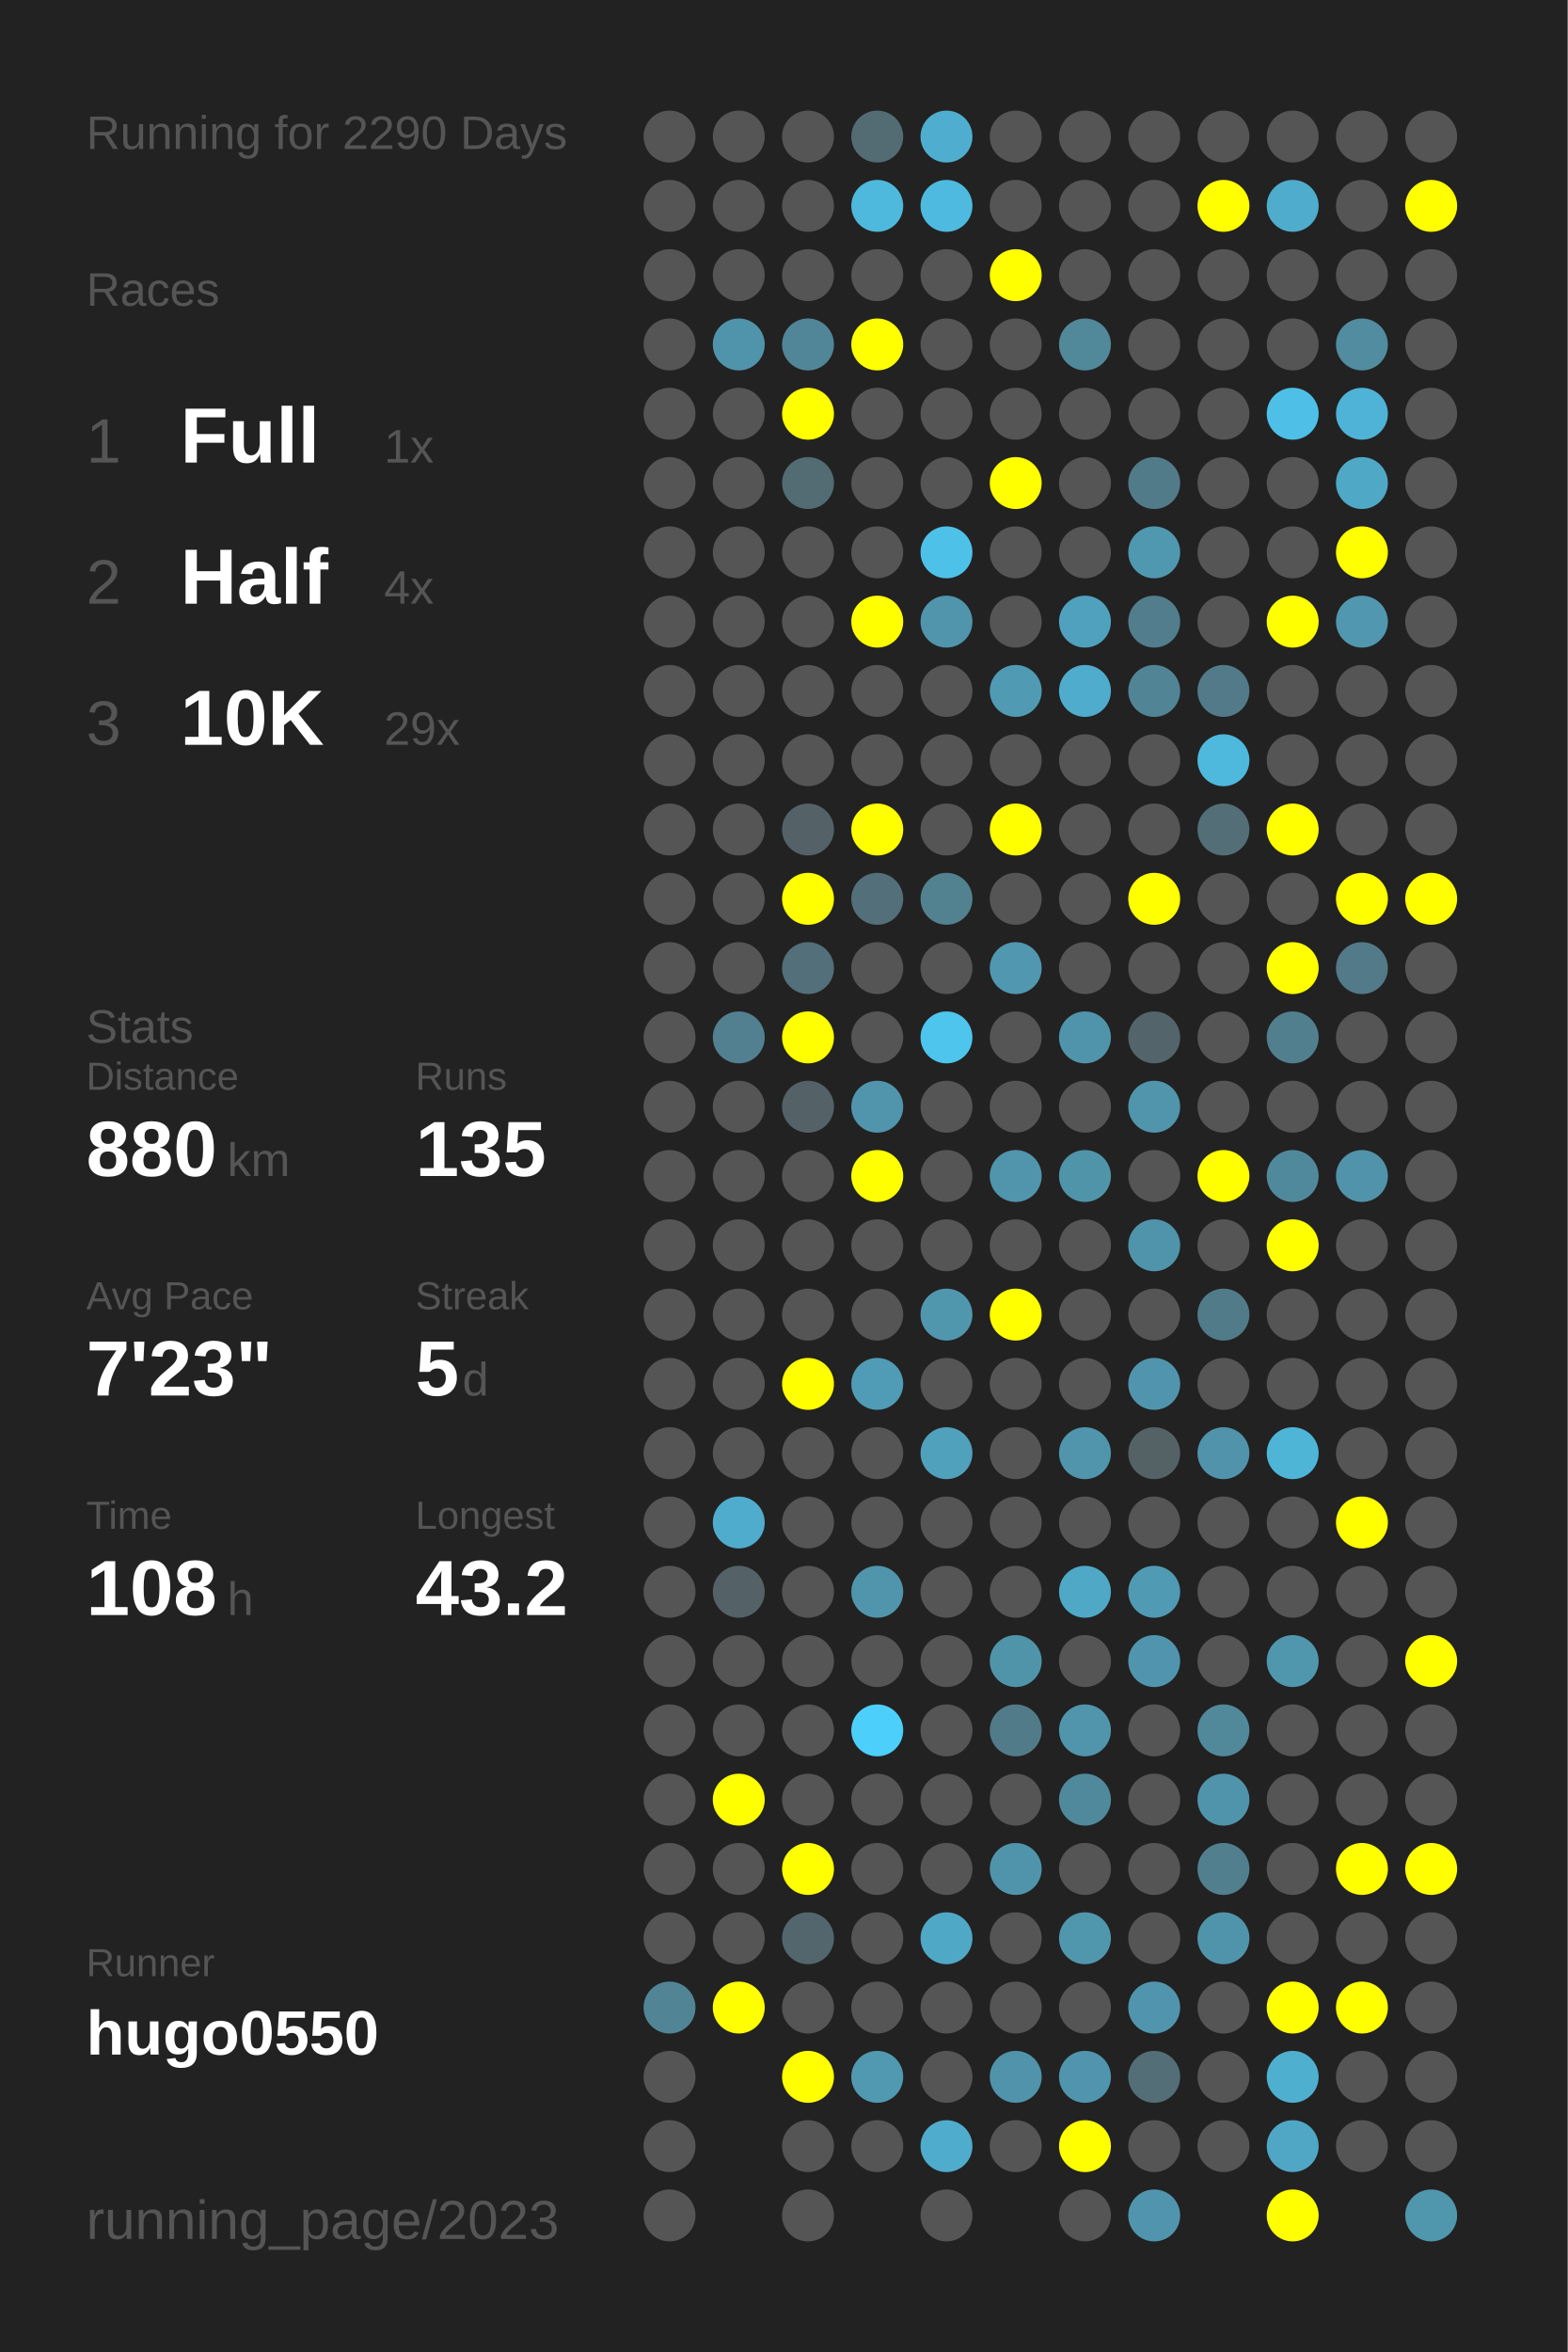
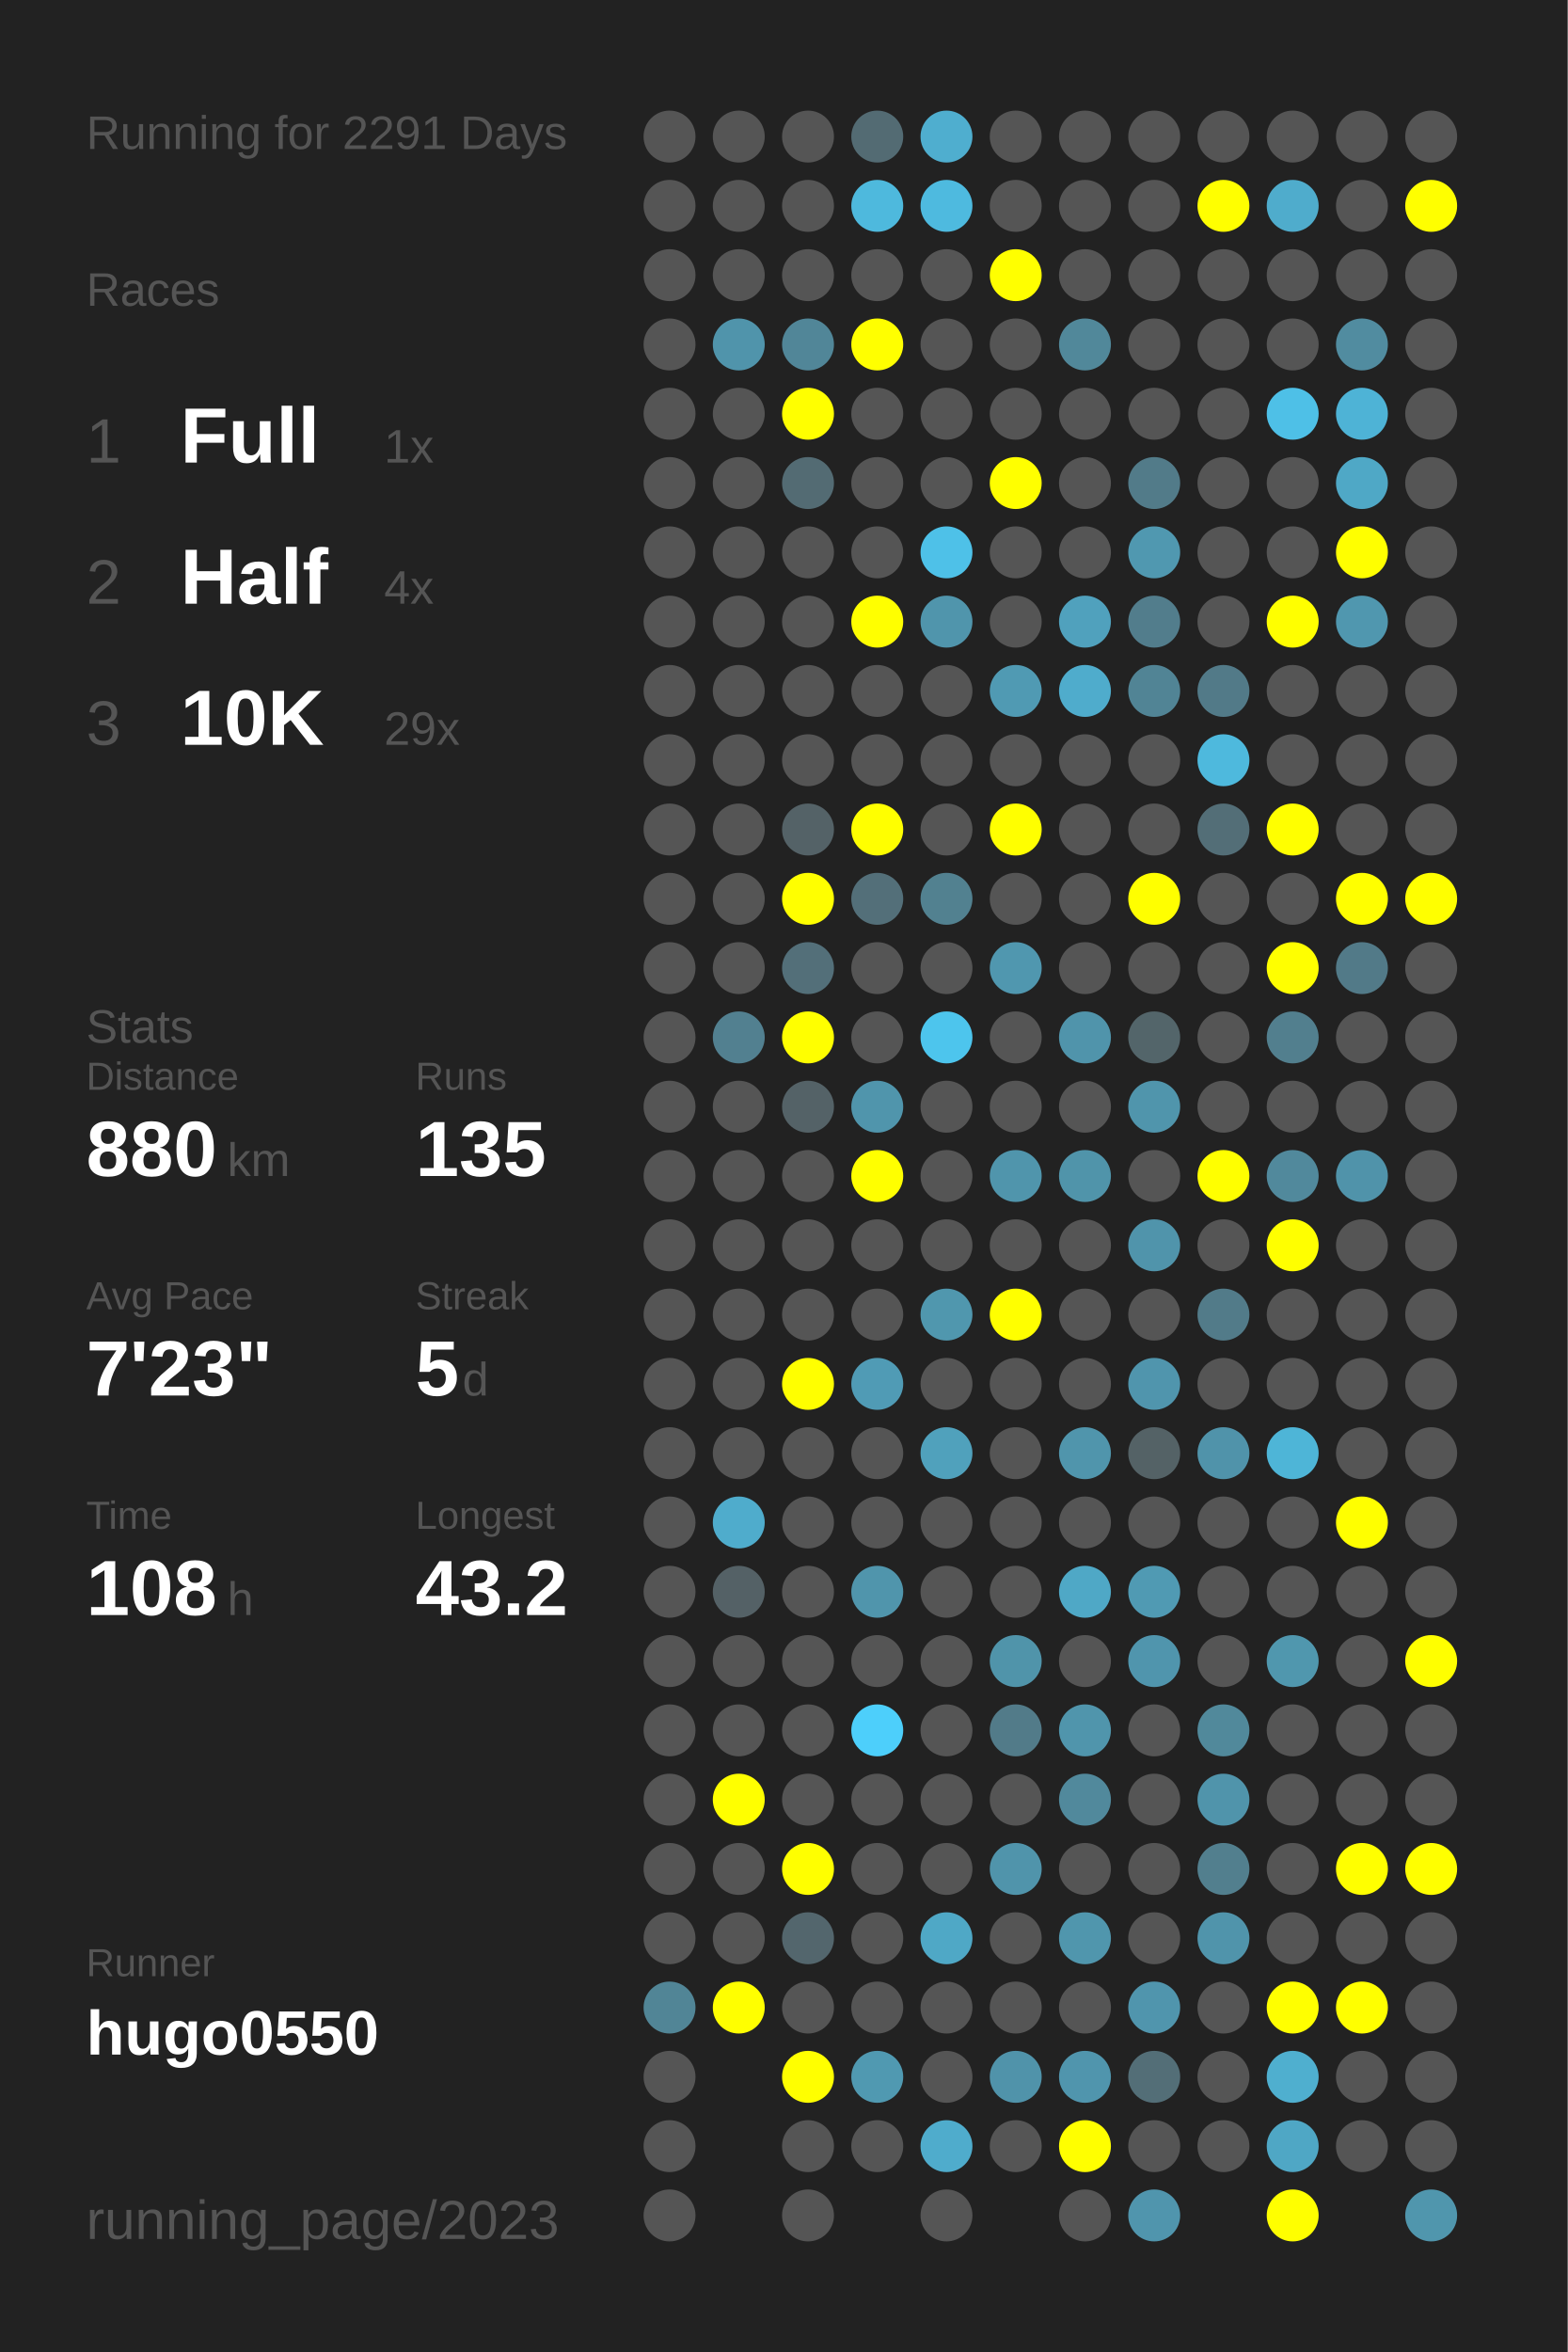
<svg xmlns="http://www.w3.org/2000/svg" baseProfile="full" height="300mm" version="1.1" viewBox="0,0,200,300" width="200mm">
  <defs />
  <rect fill="#222222" height="300" width="200" x="0" y="0" />
-   <text fill="#555555" style="font-size:6px; font-family:Arial;" x="11" y="19">Running for 2290 Days</text>
+   <text fill="#555555" style="font-size:6px; font-family:Arial;" x="11" y="19">Running for 2291 Days</text>
  <text fill="#555555" style="font-size:6px; font-family:Arial;" x="11" y="39">Races</text>
  <text fill="#555555" style="font-size:8px; font-family:Arial;" x="11" y="59">1</text>
  <text fill="#FFFFFF" style="font-size:10px; font-family:Arial; font-weight:bold;" x="23" y="59">Full</text>
  <text fill="#555555" style="font-size:6px; font-family:Arial;" x="49" y="59">1x</text>
  <text fill="#555555" style="font-size:8px; font-family:Arial;" x="11" y="77">2</text>
  <text fill="#FFFFFF" style="font-size:10px; font-family:Arial; font-weight:bold;" x="23" y="77">Half</text>
  <text fill="#555555" style="font-size:6px; font-family:Arial;" x="49" y="77">4x</text>
  <text fill="#555555" style="font-size:8px; font-family:Arial;" x="11" y="95">3</text>
  <text fill="#FFFFFF" style="font-size:10px; font-family:Arial; font-weight:bold;" x="23" y="95">10K</text>
  <text fill="#555555" style="font-size:6px; font-family:Arial;" x="49" y="95">29x</text>
  <text fill="#555555" style="font-size:6px; font-family:Arial;" x="11" y="133">Stats</text>
  <text fill="#555555" style="font-size:5px; font-family:Arial;" x="11" y="139">Distance</text>
  <text fill="#FFFFFF" style="font-size:10px; font-family:Arial; font-weight:bold;" x="11" y="150">880</text>
  <text fill="#555555" style="font-size:6px; font-family:Arial;" x="29" y="150">km</text>
  <text fill="#555555" style="font-size:5px; font-family:Arial;" x="53" y="139">Runs</text>
  <text fill="#FFFFFF" style="font-size:10px; font-family:Arial; font-weight:bold;" x="53" y="150">135</text>
  <text fill="#555555" style="font-size:5px; font-family:Arial;" x="11" y="167">Avg Pace</text>
  <text fill="#FFFFFF" style="font-size:10px; font-family:Arial; font-weight:bold;" x="11" y="178">7'23"</text>
  <text fill="#555555" style="font-size:5px; font-family:Arial;" x="53" y="167">Streak</text>
  <text fill="#FFFFFF" style="font-size:10px; font-family:Arial; font-weight:bold;" x="53" y="178">5</text>
  <text fill="#555555" style="font-size:6px; font-family:Arial;" x="59" y="178">d</text>
  <text fill="#555555" style="font-size:5px; font-family:Arial;" x="11" y="195">Time</text>
  <text fill="#FFFFFF" style="font-size:10px; font-family:Arial; font-weight:bold;" x="11" y="206">108</text>
  <text fill="#555555" style="font-size:6px; font-family:Arial;" x="29" y="206">h</text>
  <text fill="#555555" style="font-size:5px; font-family:Arial;" x="53" y="195">Longest</text>
  <text fill="#FFFFFF" style="font-size:10px; font-family:Arial; font-weight:bold;" x="53" y="206">43.2</text>
  <text fill="#555555" style="font-size:5px; font-family:Arial;" x="11" y="252.065">Runner</text>
  <text fill="#FFFFFF" style="font-size:8px; font-family:Arial; font-weight:bold;" x="11" y="262.065">hugo0550</text>
  <text fill="#555555" style="font-size:7px; font-family:Arial;" x="11" y="285.581">running_page/2023</text>
  <circle cx="85.417" cy="17.419" fill="#555555" r="3.312" />
  <circle cx="85.417" cy="26.258" fill="#555555" r="3.312" />
  <circle cx="85.417" cy="35.097" fill="#555555" r="3.312" />
  <circle cx="85.417" cy="43.935" fill="#555555" r="3.312" />
  <circle cx="85.417" cy="52.774" fill="#555555" r="3.312" />
  <circle cx="85.417" cy="61.613" fill="#555555" r="3.312" />
  <circle cx="85.417" cy="70.452" fill="#555555" r="3.312" />
  <circle cx="85.417" cy="79.29" fill="#555555" r="3.312" />
  <circle cx="85.417" cy="88.129" fill="#555555" r="3.312" />
  <circle cx="85.417" cy="96.968" fill="#555555" r="3.312" />
  <circle cx="85.417" cy="105.806" fill="#555555" r="3.312" />
  <circle cx="85.417" cy="114.645" fill="#555555" r="3.312" />
  <circle cx="85.417" cy="123.484" fill="#555555" r="3.312" />
  <circle cx="85.417" cy="132.323" fill="#555555" r="3.312" />
  <circle cx="85.417" cy="141.161" fill="#555555" r="3.312" />
  <circle cx="85.417" cy="150" fill="#555555" r="3.312" />
  <circle cx="85.417" cy="158.839" fill="#555555" r="3.312" />
  <circle cx="85.417" cy="167.677" fill="#555555" r="3.312" />
  <circle cx="85.417" cy="176.516" fill="#555555" r="3.312" />
  <circle cx="85.417" cy="185.355" fill="#555555" r="3.312" />
  <circle cx="85.417" cy="194.194" fill="#555555" r="3.312" />
  <circle cx="85.417" cy="203.032" fill="#555555" r="3.312" />
  <circle cx="85.417" cy="211.871" fill="#555555" r="3.312" />
  <circle cx="85.417" cy="220.71" fill="#555555" r="3.312" />
  <circle cx="85.417" cy="229.548" fill="#555555" r="3.312" />
  <circle cx="85.417" cy="238.387" fill="#555555" r="3.312" />
  <circle cx="85.417" cy="247.226" fill="#555555" r="3.312" />
  <circle cx="85.417" cy="256.065" fill="#518596" r="3.312" />
  <circle cx="85.417" cy="264.903" fill="#555555" r="3.312" />
  <circle cx="85.417" cy="273.742" fill="#555555" r="3.312" />
  <circle cx="85.417" cy="282.581" fill="#555555" r="3.312" />
  <circle cx="94.25" cy="17.419" fill="#555555" r="3.312" />
  <circle cx="94.25" cy="26.258" fill="#555555" r="3.312" />
  <circle cx="94.25" cy="35.097" fill="#555555" r="3.312" />
  <circle cx="94.25" cy="43.935" fill="#5094ab" r="3.312" />
  <circle cx="94.25" cy="52.774" fill="#555555" r="3.312" />
  <circle cx="94.25" cy="61.613" fill="#555555" r="3.312" />
  <circle cx="94.25" cy="70.452" fill="#555555" r="3.312" />
  <circle cx="94.25" cy="79.29" fill="#555555" r="3.312" />
  <circle cx="94.25" cy="88.129" fill="#555555" r="3.312" />
  <circle cx="94.25" cy="96.968" fill="#555555" r="3.312" />
  <circle cx="94.25" cy="105.806" fill="#555555" r="3.312" />
  <circle cx="94.25" cy="114.645" fill="#555555" r="3.312" />
  <circle cx="94.25" cy="123.484" fill="#555555" r="3.312" />
  <circle cx="94.25" cy="132.323" fill="#528090" r="3.312" />
  <circle cx="94.25" cy="141.161" fill="#555555" r="3.312" />
  <circle cx="94.25" cy="150" fill="#555555" r="3.312" />
  <circle cx="94.25" cy="158.839" fill="#555555" r="3.312" />
  <circle cx="94.25" cy="167.677" fill="#555555" r="3.312" />
  <circle cx="94.25" cy="176.516" fill="#555555" r="3.312" />
  <circle cx="94.25" cy="185.355" fill="#555555" r="3.312" />
  <circle cx="94.25" cy="194.194" fill="#4faccc" r="3.312" />
  <circle cx="94.25" cy="203.032" fill="#546166" r="3.312" />
  <circle cx="94.25" cy="211.871" fill="#555555" r="3.312" />
  <circle cx="94.25" cy="220.71" fill="#555555" r="3.312" />
  <circle cx="94.25" cy="229.548" fill="#FFFF00" r="3.312" />
  <circle cx="94.25" cy="238.387" fill="#555555" r="3.312" />
  <circle cx="94.25" cy="247.226" fill="#555555" r="3.312" />
  <circle cx="94.25" cy="256.065" fill="#FFFF00" r="3.312" />
  <circle cx="103.083" cy="17.419" fill="#555555" r="3.312" />
  <circle cx="103.083" cy="26.258" fill="#555555" r="3.312" />
  <circle cx="103.083" cy="35.097" fill="#555555" r="3.312" />
  <circle cx="103.083" cy="43.935" fill="#518698" r="3.312" />
  <circle cx="103.083" cy="52.774" fill="#FFFF00" r="3.312" />
  <circle cx="103.083" cy="61.613" fill="#536b73" r="3.312" />
  <circle cx="103.083" cy="70.452" fill="#555555" r="3.312" />
  <circle cx="103.083" cy="79.29" fill="#555555" r="3.312" />
  <circle cx="103.083" cy="88.129" fill="#555555" r="3.312" />
  <circle cx="103.083" cy="96.968" fill="#555555" r="3.312" />
  <circle cx="103.083" cy="105.806" fill="#546267" r="3.312" />
  <circle cx="103.083" cy="114.645" fill="#FFFF00" r="3.312" />
  <circle cx="103.083" cy="123.484" fill="#536f79" r="3.312" />
  <circle cx="103.083" cy="132.323" fill="#FFFF00" r="3.312" />
  <circle cx="103.083" cy="141.161" fill="#546267" r="3.312" />
  <circle cx="103.083" cy="150" fill="#555555" r="3.312" />
  <circle cx="103.083" cy="158.839" fill="#555555" r="3.312" />
  <circle cx="103.083" cy="167.677" fill="#555555" r="3.312" />
  <circle cx="103.083" cy="176.516" fill="#FFFF00" r="3.312" />
  <circle cx="103.083" cy="185.355" fill="#555555" r="3.312" />
  <circle cx="103.083" cy="194.194" fill="#555555" r="3.312" />
  <circle cx="103.083" cy="203.032" fill="#555555" r="3.312" />
  <circle cx="103.083" cy="211.871" fill="#555555" r="3.312" />
  <circle cx="103.083" cy="220.71" fill="#555555" r="3.312" />
  <circle cx="103.083" cy="229.548" fill="#555555" r="3.312" />
  <circle cx="103.083" cy="238.387" fill="#FFFF00" r="3.312" />
  <circle cx="103.083" cy="247.226" fill="#53666d" r="3.312" />
  <circle cx="103.083" cy="256.065" fill="#555555" r="3.312" />
  <circle cx="103.083" cy="264.903" fill="#FFFF00" r="3.312" />
  <circle cx="103.083" cy="273.742" fill="#555555" r="3.312" />
  <circle cx="103.083" cy="282.581" fill="#555555" r="3.312" />
  <circle cx="111.917" cy="17.419" fill="#536b73" r="3.312" />
  <circle cx="111.917" cy="26.258" fill="#4eb9dd" r="3.312" />
  <circle cx="111.917" cy="35.097" fill="#555555" r="3.312" />
  <circle cx="111.917" cy="43.935" fill="#FFFF00" r="3.312" />
  <circle cx="111.917" cy="52.774" fill="#555555" r="3.312" />
  <circle cx="111.917" cy="61.613" fill="#555555" r="3.312" />
  <circle cx="111.917" cy="70.452" fill="#555555" r="3.312" />
  <circle cx="111.917" cy="79.29" fill="#FFFF00" r="3.312" />
  <circle cx="111.917" cy="88.129" fill="#555555" r="3.312" />
  <circle cx="111.917" cy="96.968" fill="#555555" r="3.312" />
  <circle cx="111.917" cy="105.806" fill="#FFFF00" r="3.312" />
  <circle cx="111.917" cy="114.645" fill="#536f79" r="3.312" />
  <circle cx="111.917" cy="123.484" fill="#555555" r="3.312" />
  <circle cx="111.917" cy="132.323" fill="#555555" r="3.312" />
  <circle cx="111.917" cy="141.161" fill="#5095ac" r="3.312" />
  <circle cx="111.917" cy="150" fill="#FFFF00" r="3.312" />
  <circle cx="111.917" cy="158.839" fill="#555555" r="3.312" />
  <circle cx="111.917" cy="167.677" fill="#555555" r="3.312" />
  <circle cx="111.917" cy="176.516" fill="#509bb5" r="3.312" />
  <circle cx="111.917" cy="185.355" fill="#555555" r="3.312" />
  <circle cx="111.917" cy="194.194" fill="#555555" r="3.312" />
  <circle cx="111.917" cy="203.032" fill="#5095ac" r="3.312" />
  <circle cx="111.917" cy="211.871" fill="#555555" r="3.312" />
  <circle cx="111.917" cy="220.71" fill="#4dcffb" r="3.312" />
  <circle cx="111.917" cy="229.548" fill="#555555" r="3.312" />
  <circle cx="111.917" cy="238.387" fill="#555555" r="3.312" />
  <circle cx="111.917" cy="247.226" fill="#555555" r="3.312" />
  <circle cx="111.917" cy="256.065" fill="#555555" r="3.312" />
  <circle cx="111.917" cy="264.903" fill="#5099b1" r="3.312" />
  <circle cx="111.917" cy="273.742" fill="#555555" r="3.312" />
  <circle cx="120.75" cy="17.419" fill="#4faecf" r="3.312" />
  <circle cx="120.75" cy="26.258" fill="#4ebadf" r="3.312" />
  <circle cx="120.75" cy="35.097" fill="#555555" r="3.312" />
  <circle cx="120.75" cy="43.935" fill="#555555" r="3.312" />
  <circle cx="120.75" cy="52.774" fill="#555555" r="3.312" />
  <circle cx="120.75" cy="61.613" fill="#555555" r="3.312" />
  <circle cx="120.75" cy="70.452" fill="#4ec1e8" r="3.312" />
  <circle cx="120.75" cy="79.29" fill="#5095ac" r="3.312" />
  <circle cx="120.75" cy="88.129" fill="#555555" r="3.312" />
  <circle cx="120.75" cy="96.968" fill="#555555" r="3.312" />
  <circle cx="120.75" cy="105.806" fill="#555555" r="3.312" />
  <circle cx="120.75" cy="114.645" fill="#528190" r="3.312" />
  <circle cx="120.75" cy="123.484" fill="#555555" r="3.312" />
  <circle cx="120.75" cy="132.323" fill="#4dc5ed" r="3.312" />
  <circle cx="120.75" cy="141.161" fill="#555555" r="3.312" />
  <circle cx="120.75" cy="150" fill="#555555" r="3.312" />
  <circle cx="120.75" cy="158.839" fill="#555555" r="3.312" />
  <circle cx="120.75" cy="167.677" fill="#5097ae" r="3.312" />
  <circle cx="120.75" cy="176.516" fill="#555555" r="3.312" />
  <circle cx="120.75" cy="185.355" fill="#50a1bc" r="3.312" />
  <circle cx="120.75" cy="194.194" fill="#555555" r="3.312" />
  <circle cx="120.75" cy="203.032" fill="#555555" r="3.312" />
  <circle cx="120.75" cy="211.871" fill="#555555" r="3.312" />
  <circle cx="120.75" cy="220.71" fill="#555555" r="3.312" />
  <circle cx="120.75" cy="229.548" fill="#555555" r="3.312" />
  <circle cx="120.75" cy="238.387" fill="#555555" r="3.312" />
  <circle cx="120.75" cy="247.226" fill="#4fa8c6" r="3.312" />
  <circle cx="120.75" cy="256.065" fill="#555555" r="3.312" />
  <circle cx="120.75" cy="264.903" fill="#555555" r="3.312" />
  <circle cx="120.75" cy="273.742" fill="#4faccc" r="3.312" />
  <circle cx="120.75" cy="282.581" fill="#555555" r="3.312" />
  <circle cx="129.583" cy="17.419" fill="#555555" r="3.312" />
  <circle cx="129.583" cy="26.258" fill="#555555" r="3.312" />
  <circle cx="129.583" cy="35.097" fill="#FFFF00" r="3.312" />
  <circle cx="129.583" cy="43.935" fill="#555555" r="3.312" />
  <circle cx="129.583" cy="52.774" fill="#555555" r="3.312" />
  <circle cx="129.583" cy="61.613" fill="#FFFF00" r="3.312" />
  <circle cx="129.583" cy="70.452" fill="#555555" r="3.312" />
  <circle cx="129.583" cy="79.29" fill="#555555" r="3.312" />
  <circle cx="129.583" cy="88.129" fill="#509ab3" r="3.312" />
  <circle cx="129.583" cy="96.968" fill="#555555" r="3.312" />
  <circle cx="129.583" cy="105.806" fill="#FFFF00" r="3.312" />
  <circle cx="129.583" cy="114.645" fill="#555555" r="3.312" />
  <circle cx="129.583" cy="123.484" fill="#5097af" r="3.312" />
  <circle cx="129.583" cy="132.323" fill="#555555" r="3.312" />
  <circle cx="129.583" cy="141.161" fill="#555555" r="3.312" />
  <circle cx="129.583" cy="150" fill="#5095ac" r="3.312" />
  <circle cx="129.583" cy="158.839" fill="#555555" r="3.312" />
  <circle cx="129.583" cy="167.677" fill="#FFFF00" r="3.312" />
  <circle cx="129.583" cy="176.516" fill="#555555" r="3.312" />
  <circle cx="129.583" cy="185.355" fill="#555555" r="3.312" />
  <circle cx="129.583" cy="194.194" fill="#555555" r="3.312" />
  <circle cx="129.583" cy="203.032" fill="#555555" r="3.312" />
  <circle cx="129.583" cy="211.871" fill="#5094aa" r="3.312" />
  <circle cx="129.583" cy="220.71" fill="#527b89" r="3.312" />
  <circle cx="129.583" cy="229.548" fill="#555555" r="3.312" />
  <circle cx="129.583" cy="238.387" fill="#5094ab" r="3.312" />
  <circle cx="129.583" cy="247.226" fill="#555555" r="3.312" />
  <circle cx="129.583" cy="256.065" fill="#555555" r="3.312" />
  <circle cx="129.583" cy="264.903" fill="#5093aa" r="3.312" />
  <circle cx="129.583" cy="273.742" fill="#555555" r="3.312" />
  <circle cx="138.417" cy="17.419" fill="#555555" r="3.312" />
  <circle cx="138.417" cy="26.258" fill="#555555" r="3.312" />
  <circle cx="138.417" cy="35.097" fill="#555555" r="3.312" />
  <circle cx="138.417" cy="43.935" fill="#51889a" r="3.312" />
  <circle cx="138.417" cy="52.774" fill="#555555" r="3.312" />
  <circle cx="138.417" cy="61.613" fill="#555555" r="3.312" />
  <circle cx="138.417" cy="70.452" fill="#555555" r="3.312" />
  <circle cx="138.417" cy="79.29" fill="#50a1bd" r="3.312" />
  <circle cx="138.417" cy="88.129" fill="#4faccc" r="3.312" />
  <circle cx="138.417" cy="96.968" fill="#555555" r="3.312" />
  <circle cx="138.417" cy="105.806" fill="#555555" r="3.312" />
  <circle cx="138.417" cy="114.645" fill="#555555" r="3.312" />
  <circle cx="138.417" cy="123.484" fill="#555555" r="3.312" />
  <circle cx="138.417" cy="132.323" fill="#5094ab" r="3.312" />
  <circle cx="138.417" cy="141.161" fill="#555555" r="3.312" />
  <circle cx="138.417" cy="150" fill="#5094aa" r="3.312" />
  <circle cx="138.417" cy="158.839" fill="#555555" r="3.312" />
  <circle cx="138.417" cy="167.677" fill="#555555" r="3.312" />
  <circle cx="138.417" cy="176.516" fill="#555555" r="3.312" />
  <circle cx="138.417" cy="185.355" fill="#5095ac" r="3.312" />
  <circle cx="138.417" cy="194.194" fill="#555555" r="3.312" />
  <circle cx="138.417" cy="203.032" fill="#4fa8c6" r="3.312" />
  <circle cx="138.417" cy="211.871" fill="#555555" r="3.312" />
  <circle cx="138.417" cy="220.71" fill="#5095ac" r="3.312" />
  <circle cx="138.417" cy="229.548" fill="#51899c" r="3.312" />
  <circle cx="138.417" cy="238.387" fill="#555555" r="3.312" />
  <circle cx="138.417" cy="247.226" fill="#5096ad" r="3.312" />
  <circle cx="138.417" cy="256.065" fill="#555555" r="3.312" />
  <circle cx="138.417" cy="264.903" fill="#5095ad" r="3.312" />
  <circle cx="138.417" cy="273.742" fill="#FFFF00" r="3.312" />
  <circle cx="138.417" cy="282.581" fill="#555555" r="3.312" />
  <circle cx="147.25" cy="17.419" fill="#555555" r="3.312" />
  <circle cx="147.25" cy="26.258" fill="#555555" r="3.312" />
  <circle cx="147.25" cy="35.097" fill="#555555" r="3.312" />
  <circle cx="147.25" cy="43.935" fill="#555555" r="3.312" />
  <circle cx="147.25" cy="52.774" fill="#555555" r="3.312" />
  <circle cx="147.25" cy="61.613" fill="#527b89" r="3.312" />
  <circle cx="147.25" cy="70.452" fill="#5098b0" r="3.312" />
  <circle cx="147.25" cy="79.29" fill="#527d8c" r="3.312" />
  <circle cx="147.25" cy="88.129" fill="#518495" r="3.312" />
  <circle cx="147.25" cy="96.968" fill="#555555" r="3.312" />
  <circle cx="147.25" cy="105.806" fill="#555555" r="3.312" />
  <circle cx="147.25" cy="114.645" fill="#FFFF00" r="3.312" />
  <circle cx="147.25" cy="123.484" fill="#555555" r="3.312" />
  <circle cx="147.25" cy="132.323" fill="#53656a" r="3.312" />
  <circle cx="147.25" cy="141.161" fill="#5095ac" r="3.312" />
  <circle cx="147.25" cy="150" fill="#555555" r="3.312" />
  <circle cx="147.25" cy="158.839" fill="#5094ab" r="3.312" />
  <circle cx="147.25" cy="167.677" fill="#555555" r="3.312" />
  <circle cx="147.25" cy="176.516" fill="#5095ad" r="3.312" />
  <circle cx="147.25" cy="185.355" fill="#546266" r="3.312" />
  <circle cx="147.25" cy="194.194" fill="#555555" r="3.312" />
  <circle cx="147.25" cy="203.032" fill="#509ab3" r="3.312" />
  <circle cx="147.25" cy="211.871" fill="#5095ad" r="3.312" />
  <circle cx="147.25" cy="220.71" fill="#555555" r="3.312" />
  <circle cx="147.25" cy="229.548" fill="#555555" r="3.312" />
  <circle cx="147.25" cy="238.387" fill="#555555" r="3.312" />
  <circle cx="147.25" cy="247.226" fill="#555555" r="3.312" />
  <circle cx="147.25" cy="256.065" fill="#5095ad" r="3.312" />
  <circle cx="147.25" cy="264.903" fill="#536e77" r="3.312" />
  <circle cx="147.25" cy="273.742" fill="#555555" r="3.312" />
  <circle cx="147.25" cy="282.581" fill="#5095ad" r="3.312" />
  <circle cx="156.083" cy="17.419" fill="#555555" r="3.312" />
  <circle cx="156.083" cy="26.258" fill="#FFFF00" r="3.312" />
  <circle cx="156.083" cy="35.097" fill="#555555" r="3.312" />
  <circle cx="156.083" cy="43.935" fill="#555555" r="3.312" />
  <circle cx="156.083" cy="52.774" fill="#555555" r="3.312" />
  <circle cx="156.083" cy="61.613" fill="#555555" r="3.312" />
  <circle cx="156.083" cy="70.452" fill="#555555" r="3.312" />
  <circle cx="156.083" cy="79.29" fill="#555555" r="3.312" />
  <circle cx="156.083" cy="88.129" fill="#527a88" r="3.312" />
  <circle cx="156.083" cy="96.968" fill="#4eb9dd" r="3.312" />
  <circle cx="156.083" cy="105.806" fill="#536e77" r="3.312" />
  <circle cx="156.083" cy="114.645" fill="#555555" r="3.312" />
  <circle cx="156.083" cy="123.484" fill="#555555" r="3.312" />
  <circle cx="156.083" cy="132.323" fill="#555555" r="3.312" />
  <circle cx="156.083" cy="141.161" fill="#555555" r="3.312" />
  <circle cx="156.083" cy="150" fill="#FFFF00" r="3.312" />
  <circle cx="156.083" cy="158.839" fill="#555555" r="3.312" />
  <circle cx="156.083" cy="167.677" fill="#527b89" r="3.312" />
  <circle cx="156.083" cy="176.516" fill="#555555" r="3.312" />
  <circle cx="156.083" cy="185.355" fill="#5093aa" r="3.312" />
  <circle cx="156.083" cy="194.194" fill="#555555" r="3.312" />
  <circle cx="156.083" cy="203.032" fill="#555555" r="3.312" />
  <circle cx="156.083" cy="211.871" fill="#555555" r="3.312" />
  <circle cx="156.083" cy="220.71" fill="#51899b" r="3.312" />
  <circle cx="156.083" cy="229.548" fill="#5094ab" r="3.312" />
  <circle cx="156.083" cy="238.387" fill="#527f8e" r="3.312" />
  <circle cx="156.083" cy="247.226" fill="#5094ab" r="3.312" />
  <circle cx="156.083" cy="256.065" fill="#555555" r="3.312" />
  <circle cx="156.083" cy="264.903" fill="#555555" r="3.312" />
  <circle cx="156.083" cy="273.742" fill="#555555" r="3.312" />
  <circle cx="164.917" cy="17.419" fill="#555555" r="3.312" />
  <circle cx="164.917" cy="26.258" fill="#4faccc" r="3.312" />
  <circle cx="164.917" cy="35.097" fill="#555555" r="3.312" />
  <circle cx="164.917" cy="43.935" fill="#555555" r="3.312" />
  <circle cx="164.917" cy="52.774" fill="#4ec0e7" r="3.312" />
  <circle cx="164.917" cy="61.613" fill="#555555" r="3.312" />
  <circle cx="164.917" cy="70.452" fill="#555555" r="3.312" />
  <circle cx="164.917" cy="79.29" fill="#FFFF00" r="3.312" />
  <circle cx="164.917" cy="88.129" fill="#555555" r="3.312" />
  <circle cx="164.917" cy="96.968" fill="#555555" r="3.312" />
  <circle cx="164.917" cy="105.806" fill="#FFFF00" r="3.312" />
  <circle cx="164.917" cy="114.645" fill="#555555" r="3.312" />
  <circle cx="164.917" cy="123.484" fill="#FFFF00" r="3.312" />
  <circle cx="164.917" cy="132.323" fill="#527f8e" r="3.312" />
  <circle cx="164.917" cy="141.161" fill="#555555" r="3.312" />
  <circle cx="164.917" cy="150" fill="#51899c" r="3.312" />
  <circle cx="164.917" cy="158.839" fill="#FFFF00" r="3.312" />
  <circle cx="164.917" cy="167.677" fill="#555555" r="3.312" />
  <circle cx="164.917" cy="176.516" fill="#555555" r="3.312" />
  <circle cx="164.917" cy="185.355" fill="#4eb5d7" r="3.312" />
  <circle cx="164.917" cy="194.194" fill="#555555" r="3.312" />
  <circle cx="164.917" cy="203.032" fill="#555555" r="3.312" />
  <circle cx="164.917" cy="211.871" fill="#5097ae" r="3.312" />
  <circle cx="164.917" cy="220.71" fill="#555555" r="3.312" />
  <circle cx="164.917" cy="229.548" fill="#555555" r="3.312" />
  <circle cx="164.917" cy="238.387" fill="#555555" r="3.312" />
  <circle cx="164.917" cy="247.226" fill="#555555" r="3.312" />
  <circle cx="164.917" cy="256.065" fill="#FFFF00" r="3.312" />
  <circle cx="164.917" cy="264.903" fill="#4fafcf" r="3.312" />
  <circle cx="164.917" cy="273.742" fill="#4fa7c5" r="3.312" />
  <circle cx="164.917" cy="282.581" fill="#FFFF00" r="3.312" />
  <circle cx="173.75" cy="17.419" fill="#555555" r="3.312" />
  <circle cx="173.75" cy="26.258" fill="#555555" r="3.312" />
  <circle cx="173.75" cy="35.097" fill="#555555" r="3.312" />
  <circle cx="173.75" cy="43.935" fill="#518ca0" r="3.312" />
  <circle cx="173.75" cy="52.774" fill="#4eb3d6" r="3.312" />
  <circle cx="173.75" cy="61.613" fill="#4fa8c6" r="3.312" />
  <circle cx="173.75" cy="70.452" fill="#FFFF00" r="3.312" />
  <circle cx="173.75" cy="79.29" fill="#5097af" r="3.312" />
  <circle cx="173.75" cy="88.129" fill="#555555" r="3.312" />
  <circle cx="173.75" cy="96.968" fill="#555555" r="3.312" />
  <circle cx="173.75" cy="105.806" fill="#555555" r="3.312" />
  <circle cx="173.75" cy="114.645" fill="#FFFF00" r="3.312" />
  <circle cx="173.75" cy="123.484" fill="#527a88" r="3.312" />
  <circle cx="173.75" cy="132.323" fill="#555555" r="3.312" />
  <circle cx="173.75" cy="141.161" fill="#555555" r="3.312" />
  <circle cx="173.75" cy="150" fill="#5093aa" r="3.312" />
  <circle cx="173.75" cy="158.839" fill="#555555" r="3.312" />
  <circle cx="173.75" cy="167.677" fill="#555555" r="3.312" />
  <circle cx="173.75" cy="176.516" fill="#555555" r="3.312" />
  <circle cx="173.75" cy="185.355" fill="#555555" r="3.312" />
  <circle cx="173.75" cy="194.194" fill="#FFFF00" r="3.312" />
  <circle cx="173.75" cy="203.032" fill="#555555" r="3.312" />
  <circle cx="173.75" cy="211.871" fill="#555555" r="3.312" />
  <circle cx="173.75" cy="220.71" fill="#555555" r="3.312" />
  <circle cx="173.75" cy="229.548" fill="#555555" r="3.312" />
  <circle cx="173.75" cy="238.387" fill="#FFFF00" r="3.312" />
  <circle cx="173.75" cy="247.226" fill="#555555" r="3.312" />
  <circle cx="173.75" cy="256.065" fill="#FFFF00" r="3.312" />
  <circle cx="173.75" cy="264.903" fill="#555555" r="3.312" />
  <circle cx="173.75" cy="273.742" fill="#555555" r="3.312" />
  <circle cx="182.583" cy="17.419" fill="#555555" r="3.312" />
  <circle cx="182.583" cy="26.258" fill="#FFFF00" r="3.312" />
  <circle cx="182.583" cy="35.097" fill="#555555" r="3.312" />
  <circle cx="182.583" cy="43.935" fill="#555555" r="3.312" />
  <circle cx="182.583" cy="52.774" fill="#555555" r="3.312" />
  <circle cx="182.583" cy="61.613" fill="#555555" r="3.312" />
  <circle cx="182.583" cy="70.452" fill="#555555" r="3.312" />
  <circle cx="182.583" cy="79.29" fill="#555555" r="3.312" />
  <circle cx="182.583" cy="88.129" fill="#555555" r="3.312" />
  <circle cx="182.583" cy="96.968" fill="#555555" r="3.312" />
  <circle cx="182.583" cy="105.806" fill="#555555" r="3.312" />
  <circle cx="182.583" cy="114.645" fill="#FFFF00" r="3.312" />
  <circle cx="182.583" cy="123.484" fill="#555555" r="3.312" />
  <circle cx="182.583" cy="132.323" fill="#555555" r="3.312" />
  <circle cx="182.583" cy="141.161" fill="#555555" r="3.312" />
  <circle cx="182.583" cy="150" fill="#555555" r="3.312" />
  <circle cx="182.583" cy="158.839" fill="#555555" r="3.312" />
  <circle cx="182.583" cy="167.677" fill="#555555" r="3.312" />
  <circle cx="182.583" cy="176.516" fill="#555555" r="3.312" />
  <circle cx="182.583" cy="185.355" fill="#555555" r="3.312" />
  <circle cx="182.583" cy="194.194" fill="#555555" r="3.312" />
  <circle cx="182.583" cy="203.032" fill="#555555" r="3.312" />
  <circle cx="182.583" cy="211.871" fill="#FFFF00" r="3.312" />
  <circle cx="182.583" cy="220.71" fill="#555555" r="3.312" />
  <circle cx="182.583" cy="229.548" fill="#555555" r="3.312" />
  <circle cx="182.583" cy="238.387" fill="#FFFF00" r="3.312" />
  <circle cx="182.583" cy="247.226" fill="#555555" r="3.312" />
  <circle cx="182.583" cy="256.065" fill="#555555" r="3.312" />
  <circle cx="182.583" cy="264.903" fill="#555555" r="3.312" />
  <circle cx="182.583" cy="273.742" fill="#555555" r="3.312" />
  <circle cx="182.583" cy="282.581" fill="#5096ad" r="3.312" />
</svg>
